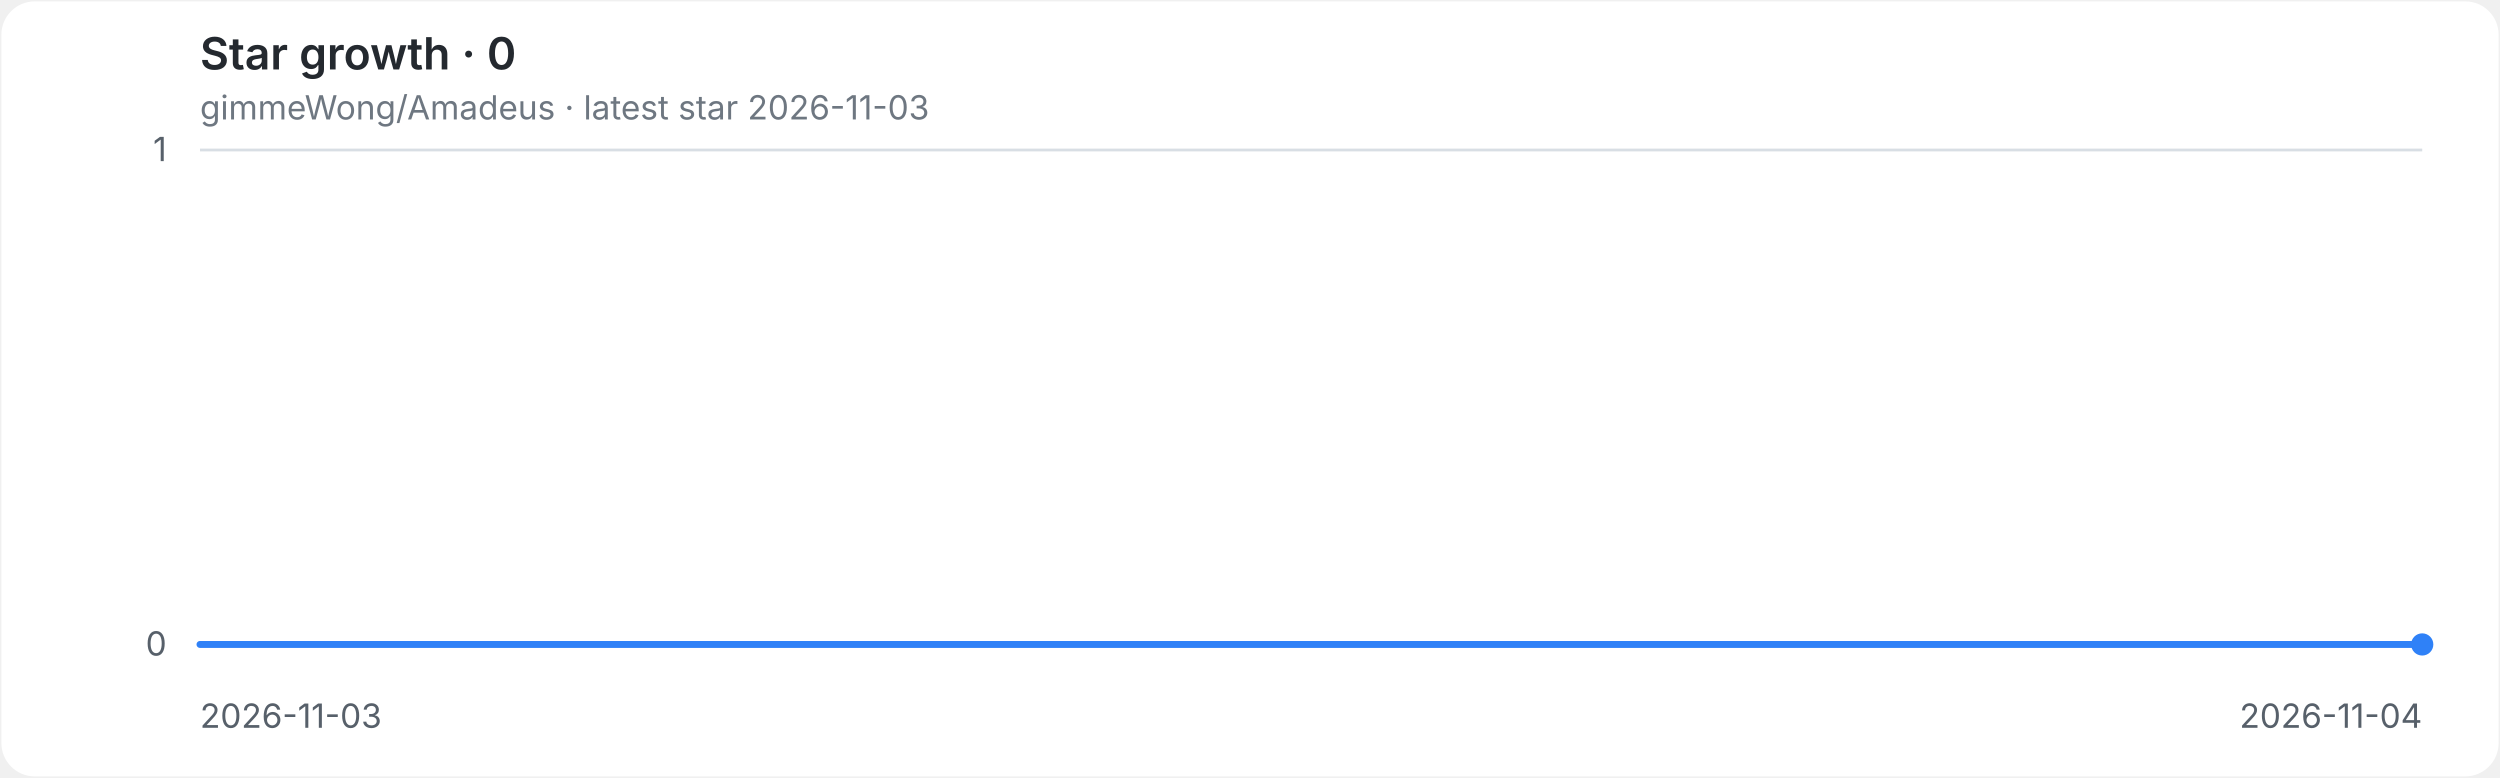
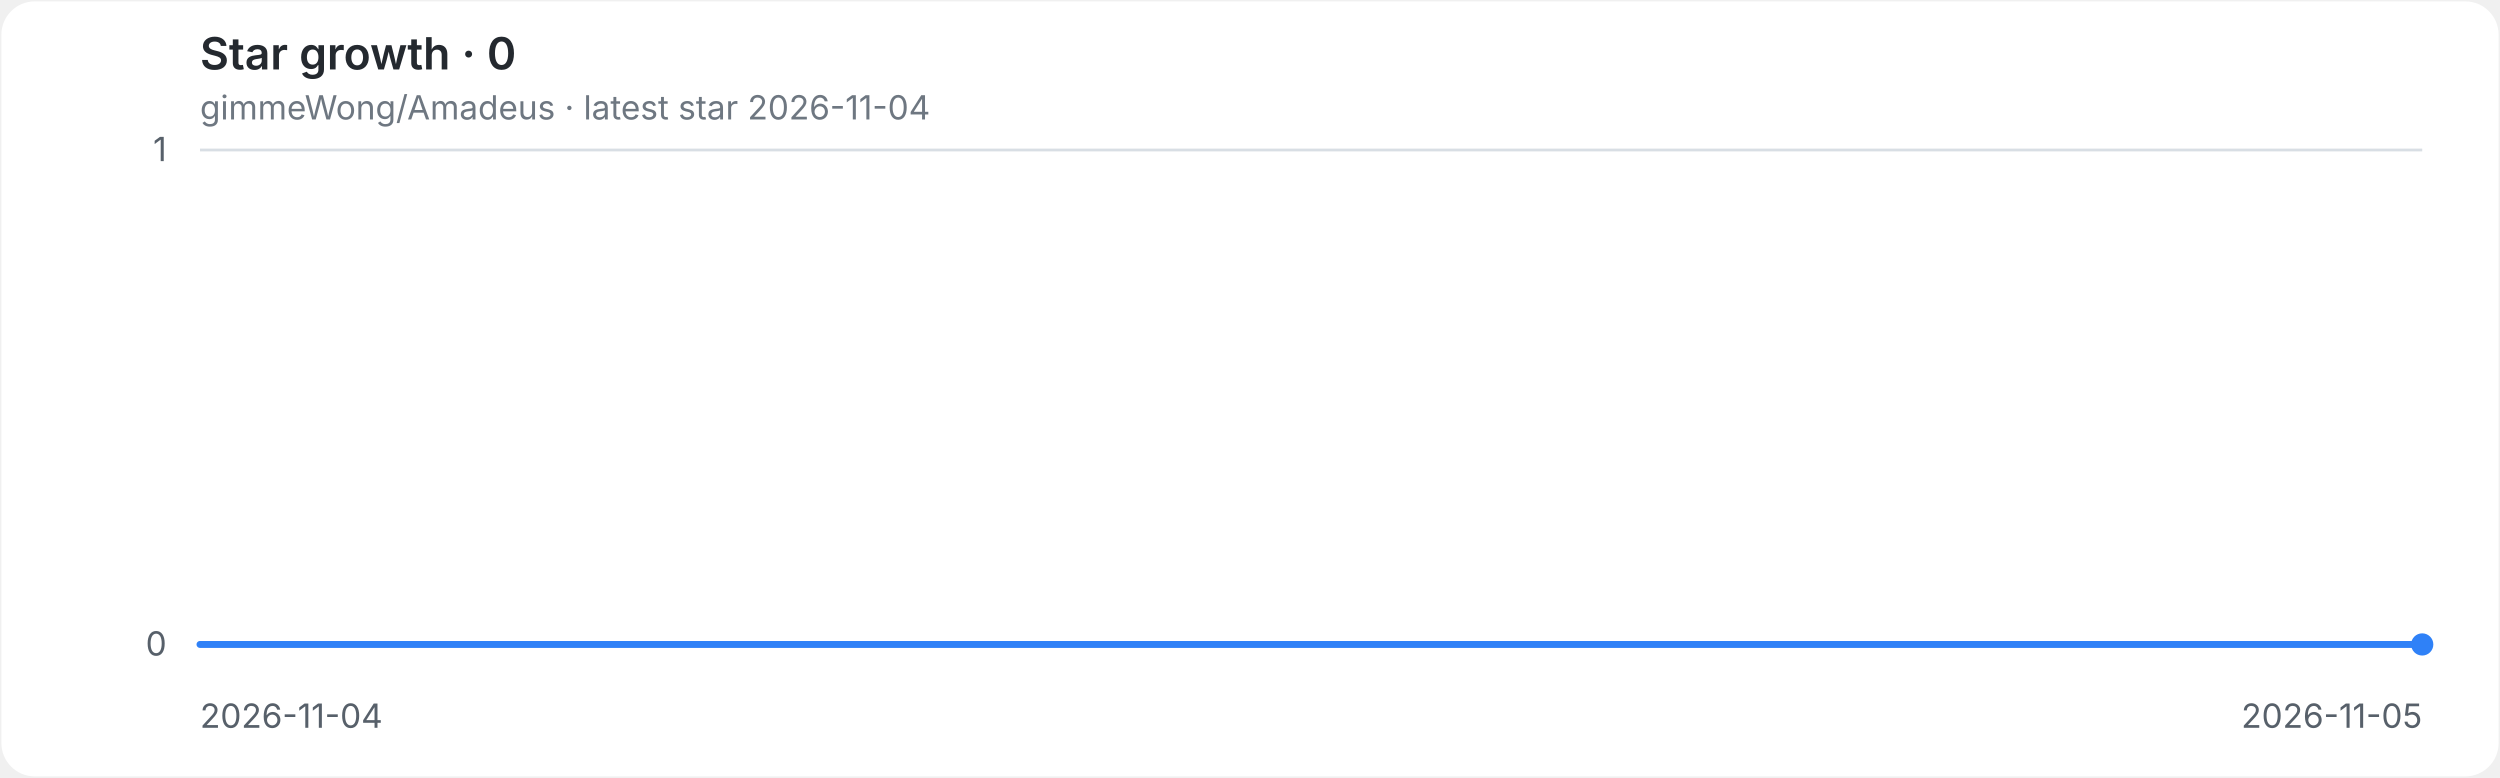
<svg xmlns="http://www.w3.org/2000/svg" role="img" aria-labelledby="title desc" viewBox="0 0 900 280">
  <style>
.background{fill:#ffffff}.grid{stroke:#d8dee4;stroke-width:1}.axis{fill:#57606a;font:12px -apple-system,BlinkMacSystemFont,'Segoe UI',sans-serif}.heading{fill:#24292f;font:600 16px -apple-system,BlinkMacSystemFont,'Segoe UI',sans-serif}.meta{fill:#6e7781;font:12px -apple-system,BlinkMacSystemFont,'Segoe UI',sans-serif}.line{fill:none;stroke:#2f81f7;stroke-width:2.5;stroke-linecap:round;stroke-linejoin:round}.endpoint{fill:#2f81f7}
@media(prefers-color-scheme:dark){.background{fill:#0d1117}.grid{stroke:#30363d}.axis{fill:#8b949e}.heading{fill:#e6edf3}.meta{fill:#8b949e}.line{stroke:#58a6ff}.endpoint{fill:#58a6ff}}
</style>
  <rect class="background" x="0.5" y="0.5" width="899" height="279" rx="12" />
  <text class="heading" x="72" y="25">Star growth · 0</text>
-   <text class="meta" x="72" y="43">gimmeWong/Amadeus · latest star 2026-11-03</text>
+   <text class="meta" x="72" y="43">gimmeWong/Amadeus · latest star 2026-11-04</text>
  <line class="grid" x1="72" y1="232.0" x2="872" y2="232.0" />
  <text class="axis" x="60" y="236.0" text-anchor="end">0</text>
  <line class="grid" x1="72" y1="54.0" x2="872" y2="54.0" />
  <text class="axis" x="60" y="58.0" text-anchor="end">1</text>
-   <text class="axis" x="72.0" y="262" text-anchor="start">2026-11-03</text>
-   <text class="axis" x="872.0" y="262" text-anchor="end">2026-11-04</text>
+   <text class="axis" x="72.0" y="262" text-anchor="start">2026-11-04</text>
+   <text class="axis" x="872.0" y="262" text-anchor="end">2026-11-05</text>
  <path class="line" d="M 72.0 232.0 H 872.0" />
  <circle class="endpoint" cx="872.0" cy="232.0" r="4" />
</svg>
